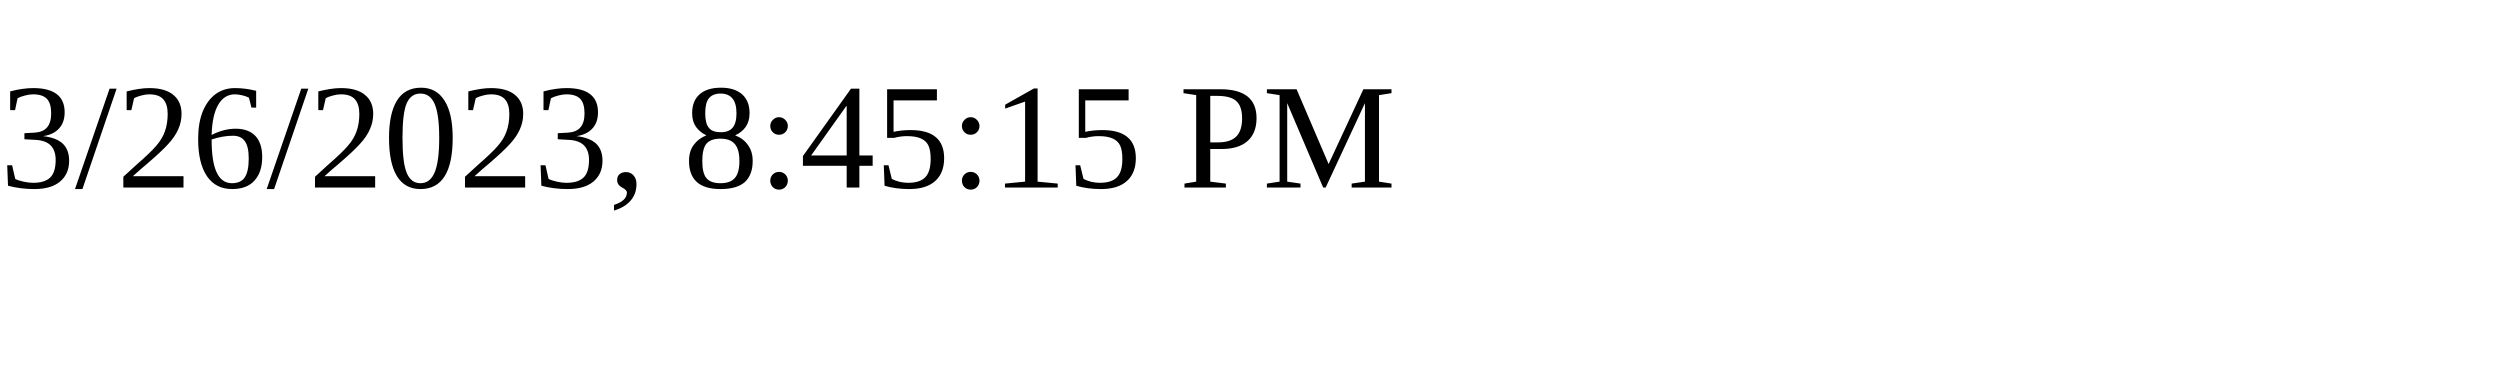
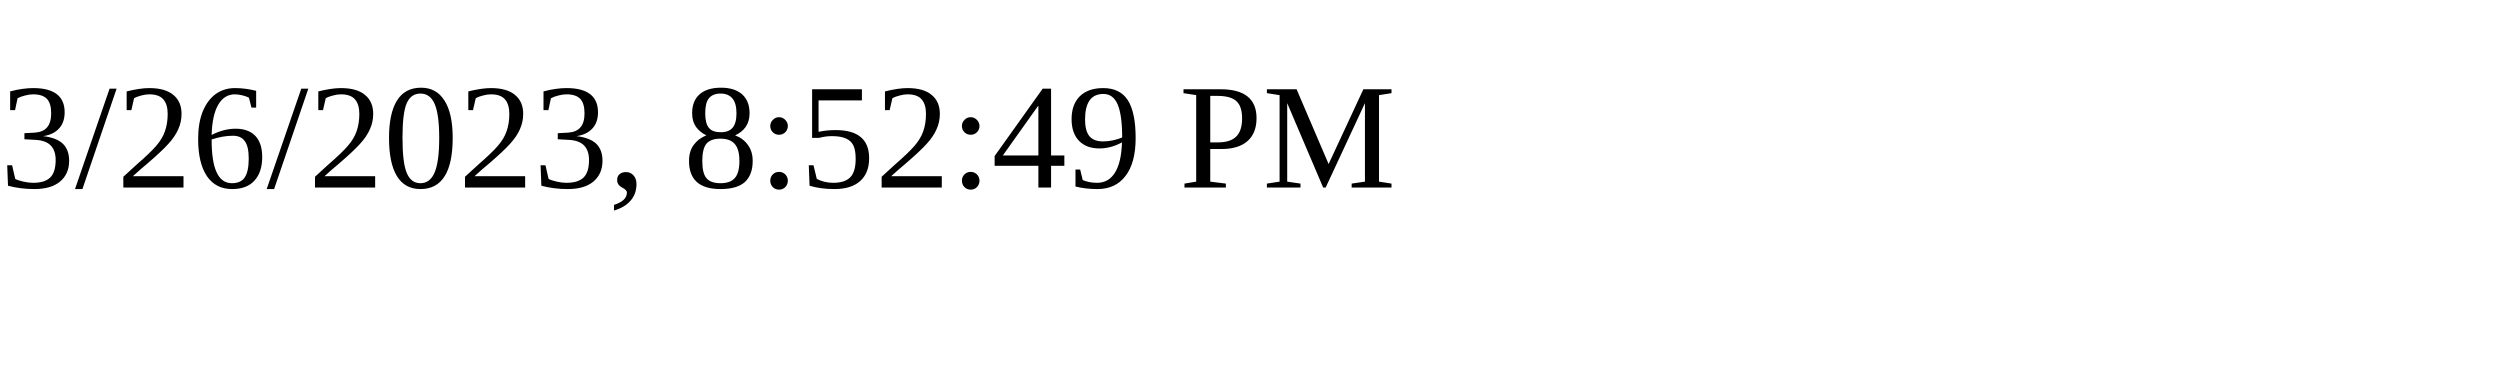
<svg xmlns="http://www.w3.org/2000/svg" height="30" width="200">
-   <text x="0" y="15">3/26/2023, 8:45:15 PM</text>
+   <text x="0" y="15">3/26/2023, 8:52:49 PM</text>
</svg>
